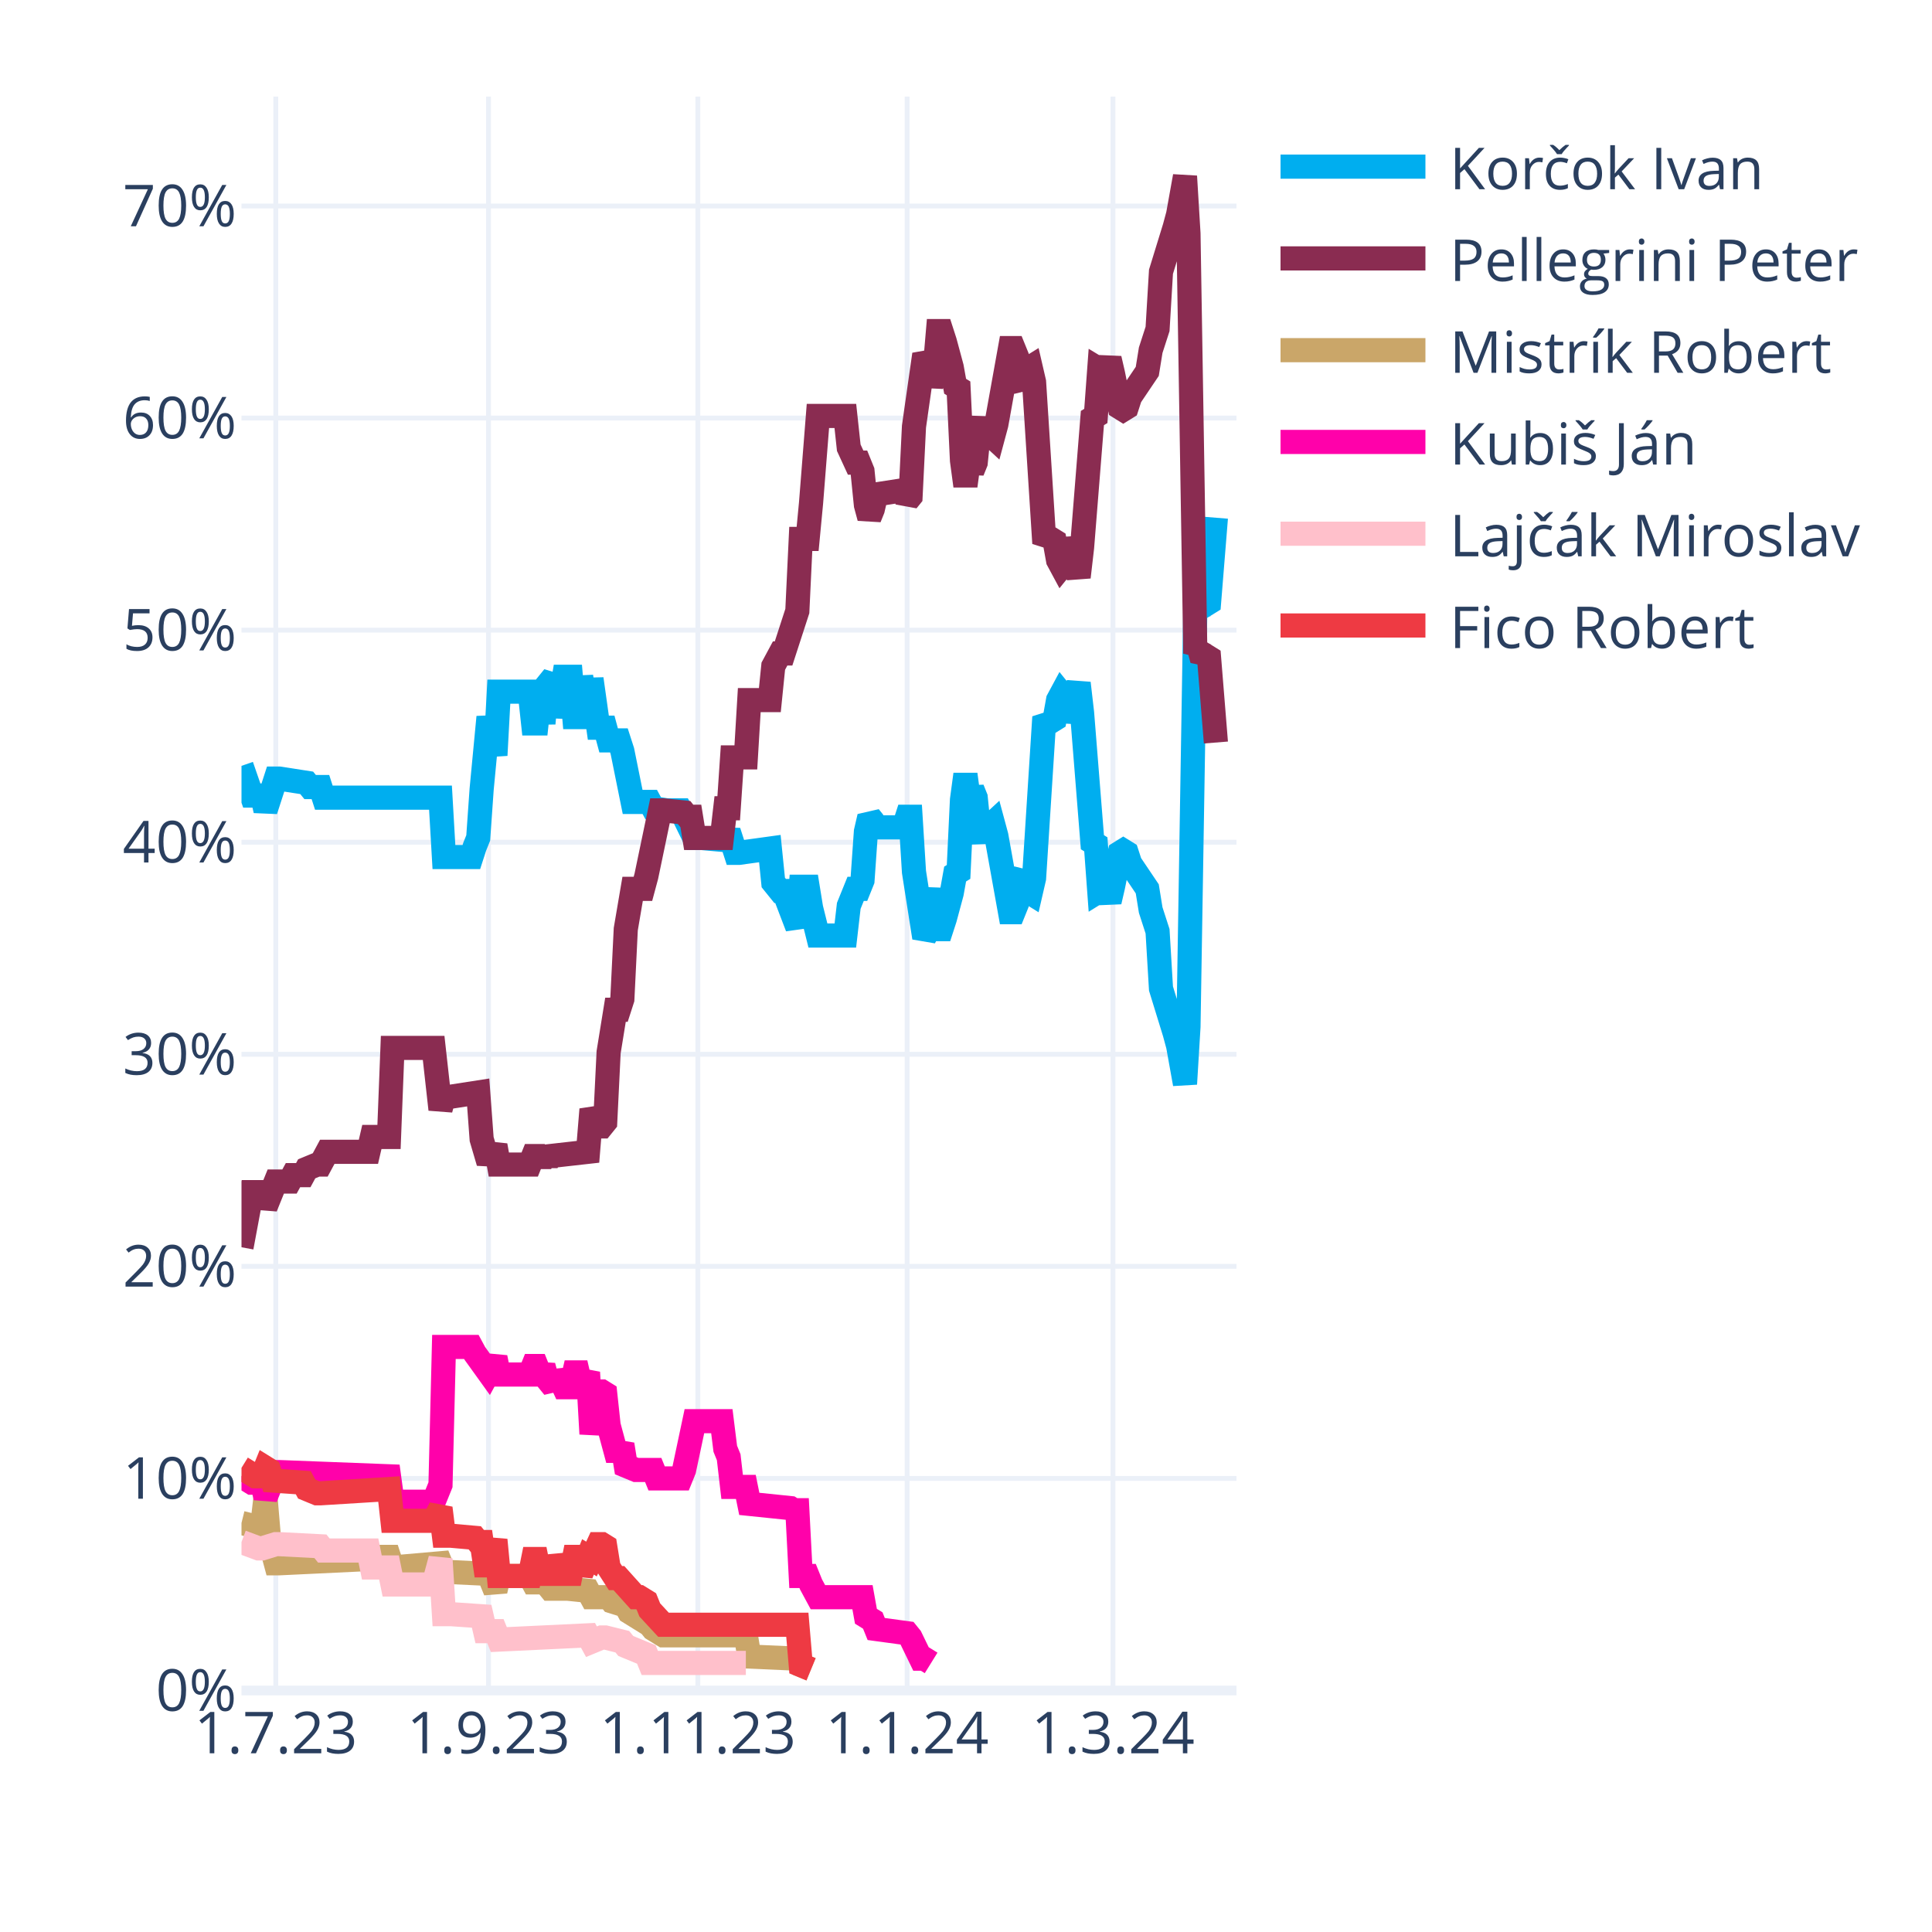
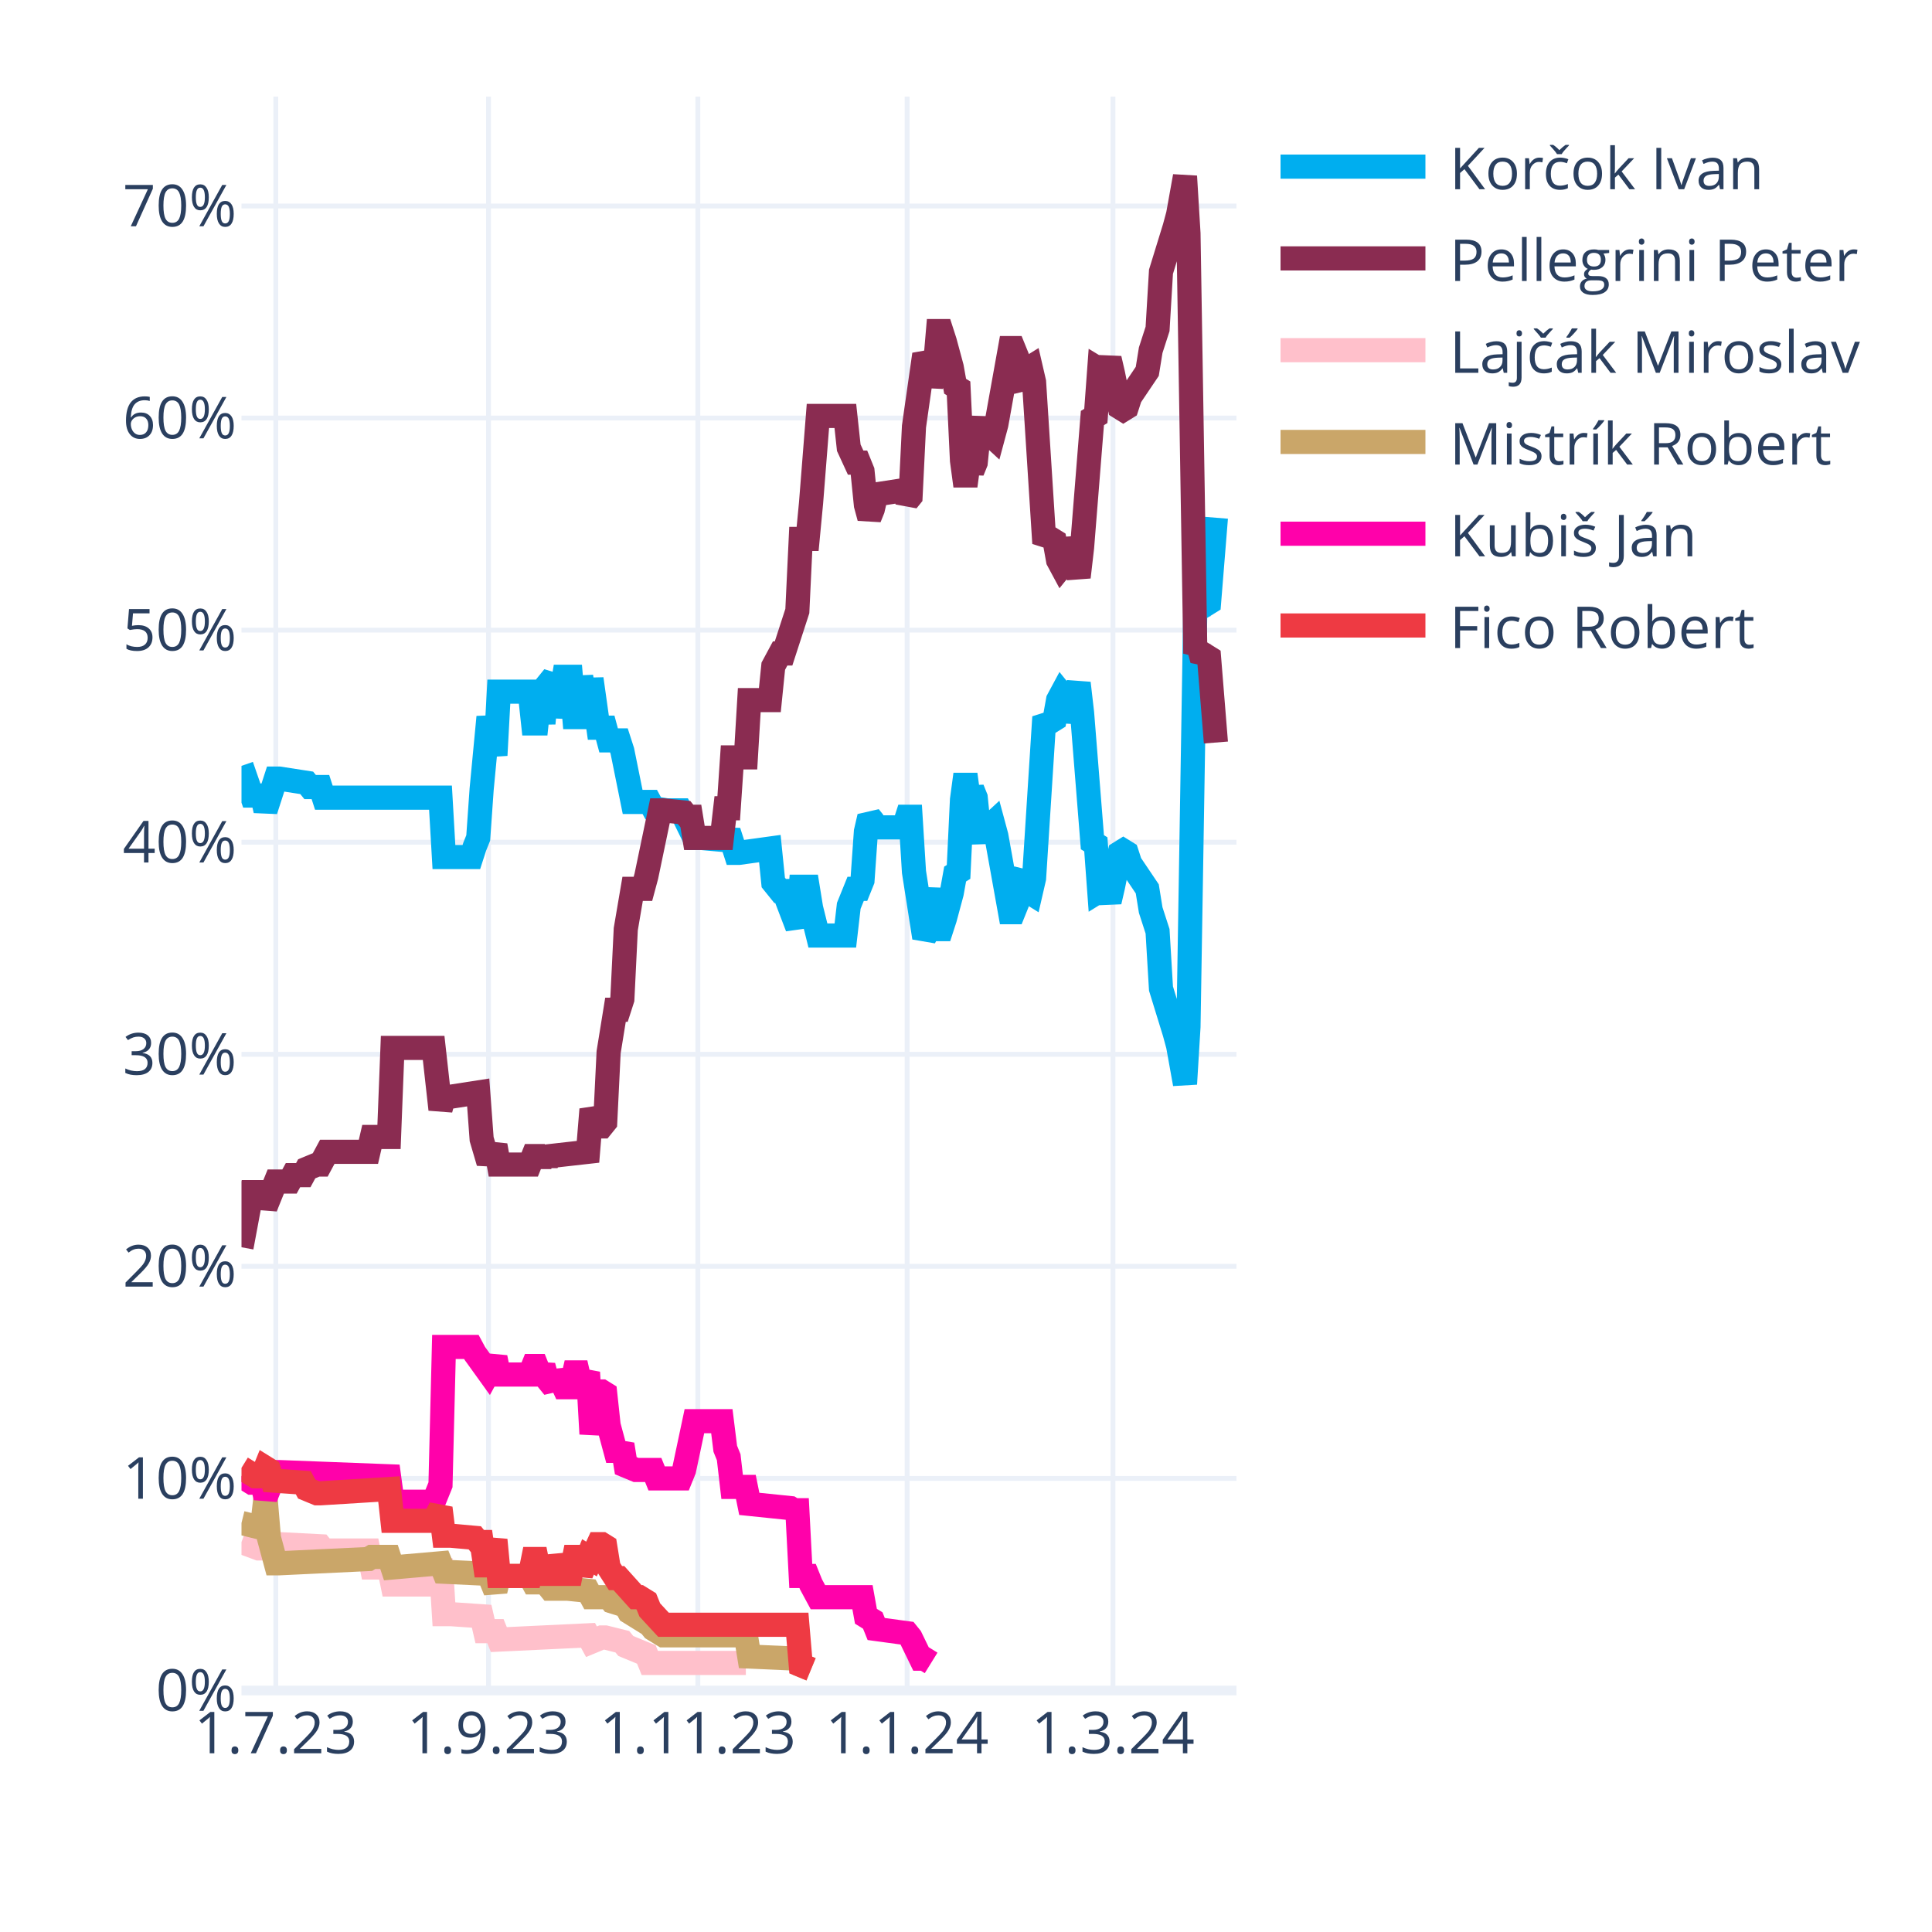
<svg xmlns="http://www.w3.org/2000/svg" class="main-svg" width="400" height="400" style="" viewBox="0 0 400 400">
  <rect x="0" y="0" width="400" height="400" style="fill: rgb(255, 255, 255); fill-opacity: 1;" />
-   <defs id="defs-fde4ba">
+   <defs id="defs-565a90">
    <g class="clips">
-       <clipPath id="clipfde4baxyplot" class="plotclip">
+       <clipPath id="clip565a90xyplot" class="plotclip">
        <rect width="206" height="330" />
      </clipPath>
-       <clipPath class="axesclip" id="clipfde4bax">
+       <clipPath class="axesclip" id="clip565a90x">
        <rect x="50" y="0" width="206" height="400" />
      </clipPath>
-       <clipPath class="axesclip" id="clipfde4bay">
+       <clipPath class="axesclip" id="clip565a90y">
        <rect x="0" y="20" width="400" height="330" />
      </clipPath>
-       <clipPath class="axesclip" id="clipfde4baxy">
+       <clipPath class="axesclip" id="clip565a90xy">
        <rect x="50" y="20" width="206" height="330" />
      </clipPath>
    </g>
    <g class="gradients" />
    <g class="patterns" />
  </defs>
  <g class="bglayer" />
  <g class="layer-below">
    <g class="imagelayer" />
    <g class="shapelayer" />
  </g>
  <g class="cartesianlayer">
    <g class="subplot xy">
      <g class="layer-subplot">
        <g class="shapelayer" />
        <g class="imagelayer" />
      </g>
      <g class="minor-gridlayer">
        <g class="x" />
        <g class="y" />
      </g>
      <g class="gridlayer">
        <g class="x">
          <path class="xgrid crisp" transform="translate(57.1,0)" d="M0,20v330" style="stroke: rgb(235, 240, 248); stroke-opacity: 1; stroke-width: 1px;" />
          <path class="xgrid crisp" transform="translate(101.14,0)" d="M0,20v330" style="stroke: rgb(235, 240, 248); stroke-opacity: 1; stroke-width: 1px;" />
          <path class="xgrid crisp" transform="translate(144.48,0)" d="M0,20v330" style="stroke: rgb(235, 240, 248); stroke-opacity: 1; stroke-width: 1px;" />
          <path class="xgrid crisp" transform="translate(187.81,0)" d="M0,20v330" style="stroke: rgb(235, 240, 248); stroke-opacity: 1; stroke-width: 1px;" />
          <path class="xgrid crisp" transform="translate(230.43,0)" d="M0,20v330" style="stroke: rgb(235, 240, 248); stroke-opacity: 1; stroke-width: 1px;" />
        </g>
        <g class="y">
          <path class="ygrid crisp" transform="translate(0,306.09)" d="M50,0h206" style="stroke: rgb(235, 240, 248); stroke-opacity: 1; stroke-width: 1px;" />
          <path class="ygrid crisp" transform="translate(0,262.18)" d="M50,0h206" style="stroke: rgb(235, 240, 248); stroke-opacity: 1; stroke-width: 1px;" />
          <path class="ygrid crisp" transform="translate(0,218.28)" d="M50,0h206" style="stroke: rgb(235, 240, 248); stroke-opacity: 1; stroke-width: 1px;" />
          <path class="ygrid crisp" transform="translate(0,174.37)" d="M50,0h206" style="stroke: rgb(235, 240, 248); stroke-opacity: 1; stroke-width: 1px;" />
          <path class="ygrid crisp" transform="translate(0,130.46)" d="M50,0h206" style="stroke: rgb(235, 240, 248); stroke-opacity: 1; stroke-width: 1px;" />
          <path class="ygrid crisp" transform="translate(0,86.55)" d="M50,0h206" style="stroke: rgb(235, 240, 248); stroke-opacity: 1; stroke-width: 1px;" />
          <path class="ygrid crisp" transform="translate(0,42.65)" d="M50,0h206" style="stroke: rgb(235, 240, 248); stroke-opacity: 1; stroke-width: 1px;" />
        </g>
      </g>
      <g class="zerolinelayer">
        <path class="yzl zl crisp" transform="translate(0,350)" d="M50,0h206" style="stroke: rgb(235, 240, 248); stroke-opacity: 1; stroke-width: 2px;" />
      </g>
      <g class="layer-between">
        <g class="shapelayer" />
        <g class="imagelayer" />
      </g>
      <path class="xlines-below" />
      <path class="ylines-below" />
      <g class="overlines-below" />
      <g class="xaxislayer-below" />
      <g class="yaxislayer-below" />
      <g class="overaxes-below" />
      <g class="overplot">
-         <g class="xy" transform="translate(50,20)" clip-path="url(#clipfde4baxyplot)">
+         <g class="xy" transform="translate(50,20)" clip-path="url(#clip565a90xyplot)">
          <g class="scatterlayer mlayer">
-             <g class="trace scatter trace046ee9" style="stroke-miterlimit: 2; opacity: 1;">
+             <g class="trace scatter trace7780d0" style="stroke-miterlimit: 2; opacity: 1;">
              <g class="fills" />
              <g class="errorbars" />
              <g class="lines">
                <path class="js-line" d="M0,138.56L2.13,144.71L2.84,144.71L4.26,144.71L4.97,147.78L7.1,141.2L7.81,141.2L13.5,142.08L14.21,142.95L16.34,142.95L17.05,145.15L41.2,145.15L41.91,157.44L47.59,157.44L48.3,155.25L49.01,153.49L49.72,143.39L51.14,128.46L51.86,132.42L52.57,136.37L53.28,123.2L59.67,123.2L60.38,129.78L61.09,129.78L61.8,123.2L62.51,129.78L63.22,121.88L64.64,120.12L65.35,128.46L66.77,120.12L67.48,120.12L68.19,120.12L68.9,128.46L69.61,128.46L70.32,120.12L71.74,128.46L72.46,120.56L73.88,130.66L74.59,130.66L75.3,130.66L76.01,133.29L78.14,133.29L78.85,135.49L80.98,146.03L81.69,146.03L84.53,146.03L85.24,147.34L88.08,147.78L88.79,147.78L90.92,147.78L91.63,149.1L93.77,153.49L95.19,153.49L100.16,153.93L100.87,152.17L102.29,156.57L103,156.57L109.39,155.69L110.1,162.71L111.52,164.47L112.23,164.47L115.08,171.93L115.79,163.59L117.21,163.59L117.92,167.98L119.34,173.69L120.05,173.69L125.02,173.69L125.73,167.54L127.15,164.03L127.86,164.03L128.57,162.27L129.28,152.17L129.99,149.1L130.7,149.98L131.41,151.3L137.1,151.3L137.81,149.1L138.52,149.1L139.23,160.52L141.36,174.13L142.07,172.81L143.49,164.03L144.2,172.37L144.91,172.37L145.62,170.18L147.04,164.91L147.75,160.96L148.46,160.52L149.17,145.59L149.88,140.32L150.59,145.59L151.3,143.39L152.01,145.15L152.72,152.17L153.43,153.93L154.14,151.74L155.57,150.42L156.28,153.05L159.12,168.86L159.83,168.86L160.54,167.1L161.25,161.83L161.96,160.96L162.67,164.47L163.38,164.91L164.09,161.83L166.22,128.46L166.93,129.34L167.64,129.34L168.35,128.9L169.06,124.95L169.77,123.63L170.48,124.51L171.19,129.34L173.32,121.44L174.03,127.59L176.17,154.37L176.88,154.81L177.59,164.47L178.3,164.03L179.01,164.47L179.72,166.66L180.43,163.59L181.85,156.57L182.56,156.13L183.27,156.57L183.98,158.76L187.53,164.03L188.24,168.42L189.66,172.81L190.37,184.67L193.21,193.89L193.92,196.52L195.34,204.42L196.06,192.57L197.48,105.63L198.19,106.95L198.9,104.32L199.61,105.19L200.32,104.75L201.74,87.19" style="vector-effect: none; fill: none; stroke: rgb(0, 174, 239); stroke-opacity: 1; stroke-width: 5px; opacity: 1;" />
              </g>
              <g class="points" />
              <g class="text" />
            </g>
-             <g class="trace scatter tracec0664a" style="stroke-miterlimit: 2; opacity: 1;">
+             <g class="trace scatter trace58208d" style="stroke-miterlimit: 2; opacity: 1;">
              <g class="fills" />
              <g class="errorbars" />
              <g class="lines">
                <path class="js-line" d="M0,238.23L2.13,226.82L2.84,226.82L4.26,226.82L4.97,229.89L7.1,224.62L7.81,224.62L9.94,224.62L10.66,223.3L12.79,223.3L13.5,221.99L15.63,221.11L16.34,221.11L17.76,218.47L18.47,218.47L26.28,218.47L26.99,215.4L30.54,215.4L31.26,196.96L39.78,196.96L41.2,209.69L41.91,207.06L43.33,207.06L49.01,206.18L49.72,215.84L51.14,220.67L51.86,218.91L52.57,217.16L53.28,221.11L59.67,221.11L60.38,219.35L61.09,219.35L61.8,221.11L62.51,219.35L63.22,220.67L63.93,219.35L71.74,218.47L72.46,209.69L73.88,213.21L74.59,213.21L75.3,212.33L76.01,197.84L77.43,189.06L78.14,189.06L78.85,186.86L79.56,172.37L80.98,164.03L81.69,164.03L83.11,164.03L83.82,161.39L86.66,147.78L87.37,147.78L91.63,148.22L92.34,149.1L93.06,149.1L93.77,153.49L99.45,153.49L100.16,147.34L100.87,147.34L101.58,136.81L104.42,136.81L105.13,124.95L109.39,124.95L110.1,117.93L111.52,115.29L112.23,115.29L115.08,106.51L115.79,91.58L117.21,91.58L117.92,84.12L119.34,66.12L120.05,66.12L125.02,66.12L125.73,72.7L127.15,75.78L127.86,75.78L128.57,77.53L129.28,84.56L129.99,87.19L130.7,85.43L131.41,82.36L137.1,81.48L137.81,83.68L138.52,82.8L139.23,68.31L141.36,53.38L142.07,54.7L142.78,59.97L143.49,56.89L144.2,48.55L144.91,48.55L145.62,50.75L147.04,56.02L147.75,59.97L148.46,60.41L149.17,75.34L149.88,80.61L150.59,75.34L151.3,77.53L152.01,75.78L152.72,68.75L153.43,66.99L154.14,69.19L155.57,70.51L156.28,67.87L159.12,52.07L159.83,52.07L160.54,53.82L161.25,59.09L161.96,59.97L162.67,56.46L163.38,56.02L164.09,59.09L166.22,92.46L166.93,91.58L167.64,91.58L168.35,92.02L169.06,95.97L169.77,97.29L170.48,96.41L171.19,91.58L173.32,99.49L174.03,93.34L176.17,66.55L176.88,66.12L177.59,56.46L178.3,56.89L179.01,56.46L179.72,54.26L180.43,57.33L181.85,64.36L182.56,64.8L183.27,64.36L183.98,62.16L187.53,56.89L188.24,52.5L189.66,48.11L190.37,36.26L193.21,27.04L193.92,24.4L195.34,16.5L196.06,28.36L197.48,115.29L198.19,113.97L198.9,116.61L199.61,115.73L200.32,116.17L201.74,133.73" style="vector-effect: none; fill: none; stroke: rgb(138, 44, 81); stroke-opacity: 1; stroke-width: 5px; opacity: 1;" />
              </g>
              <g class="points" />
              <g class="text" />
            </g>
-             <g class="trace scatter tracee75640" style="stroke-miterlimit: 2; opacity: 1;">
+             <g class="trace scatter traceefcc98" style="stroke-miterlimit: 2; opacity: 1;">
+               <g class="fills" />
+               <g class="errorbars" />
+               <g class="lines">
+                 <path class="js-line" d="M0,299.26L3.55,300.58L4.26,300.58L7.1,299.7L7.81,299.7L16.34,300.14L17.05,301.02L26.28,301.02L26.99,304.53L30.54,304.53L31.26,308.05L39.78,308.05L41.2,302.78L41.91,314.19L43.33,314.19L49.72,314.63L50.43,317.71L52.57,317.71L53.28,319.46L71.74,318.58L72.46,319.9L74.59,319.02L75.3,319.02L78.85,319.9L79.56,320.78L83.82,322.54L84.53,324.29L104.42,324.29" style="vector-effect: none; fill: none; stroke: rgb(255, 192, 203); stroke-opacity: 1; stroke-width: 5px; opacity: 1;" />
+               </g>
+               <g class="points" />
+               <g class="text" />
+             </g>
+             <g class="trace scatter trace28d3de" style="stroke-miterlimit: 2; opacity: 1;">
              <g class="fills" />
              <g class="errorbars" />
              <g class="lines">
                <path class="js-line" d="M0,295.31L3.55,296.19L4.26,296.19L4.97,290.04L5.68,298.39L7.1,303.66L7.81,303.66L26.28,302.78L26.99,302.34L30.54,302.34L31.26,304.53L41.2,303.66L41.91,305.41L51.14,305.85L51.86,307.61L52.57,309.36L53.28,306.29L59.67,306.29L60.38,307.61L61.09,307.61L61.8,306.29L63.93,308.92L64.64,308.92L66.77,308.92L67.48,308.92L71.74,309.36L72.46,310.68L76.01,310.68L76.72,311.56L79.56,312.44L80.27,313.75L84.53,316.39L85.24,317.27L87.37,318.58L88.08,318.58L104.42,318.58L105.13,322.97L115.08,323.41L115.79,324.73L117.92,325.61" style="vector-effect: none; fill: none; stroke: rgb(202, 166, 105); stroke-opacity: 1; stroke-width: 5px; opacity: 1;" />
              </g>
              <g class="points" />
              <g class="text" />
            </g>
-             <g class="trace scatter trace3268f2" style="stroke-miterlimit: 2; opacity: 1;">
+             <g class="trace scatter trace29e770" style="stroke-miterlimit: 2; opacity: 1;">
              <g class="fills" />
              <g class="errorbars" />
              <g class="lines">
                <path class="js-line" d="M0,285.65L2.13,286.97L2.84,286.97L4.26,286.97L4.97,290.04L7.1,284.78L7.81,284.78L30.54,285.65L31.26,290.92L39.78,290.92L41.2,287.41L41.91,258.87L43.33,258.87L47.59,258.87L48.3,260.19L51.14,264.14L51.86,262.82L52.57,261.07L53.28,264.58L59.67,264.58L60.38,262.82L61.09,262.82L61.8,264.58L62.51,262.82L63.22,265.46L64.64,267.21L65.35,264.14L66.77,267.21L67.48,267.21L68.19,267.21L68.9,264.14L69.61,264.14L70.32,267.21L71.74,264.14L72.46,276.87L73.88,268.09L74.59,268.09L75.3,268.53L76.01,275.12L77.43,280.38L78.14,280.38L78.85,279.07L79.56,283.46L81.69,284.34L82.4,284.34L85.24,284.34L85.95,286.09L90.92,286.09L91.63,284.34L93.77,274.24L95.19,274.24L99.45,274.24L100.16,279.95L100.87,281.7L101.58,287.85L104.42,287.85L105.13,291.36L113.66,292.24L114.37,292.68L115.08,292.68L115.79,306.29L117.21,306.29L117.92,308.05L119.34,310.68L120.05,310.68L128.57,310.68L129.28,314.63L130.7,315.51L131.41,317.27L137.81,318.14L138.52,319.02L140.65,323.41L141.36,323.41L142.78,324.29" style="vector-effect: none; fill: none; stroke: rgb(255, 1, 170); stroke-opacity: 1; stroke-width: 5px; opacity: 1;" />
              </g>
              <g class="points" />
              <g class="text" />
            </g>
-             <g class="trace scatter trace3c2cf3" style="stroke-miterlimit: 2; opacity: 1;">
-               <g class="fills" />
-               <g class="errorbars" />
-               <g class="lines">
-                 <path class="js-line" d="M0,299.26L3.55,300.58L4.26,300.58L7.1,299.7L7.81,299.7L16.34,300.14L17.05,301.02L26.28,301.02L26.99,304.53L30.54,304.53L31.26,308.05L39.78,308.05L41.2,302.78L41.91,314.19L43.33,314.19L49.72,314.63L50.43,317.71L52.57,317.71L53.28,319.46L71.74,318.58L72.46,319.9L74.59,319.02L75.3,319.02L78.85,319.9L79.56,320.78L83.82,322.54L84.53,324.29L104.42,324.29" style="vector-effect: none; fill: none; stroke: rgb(255, 192, 203); stroke-opacity: 1; stroke-width: 5px; opacity: 1;" />
-               </g>
-               <g class="points" />
-               <g class="text" />
-             </g>
-             <g class="trace scatter trace4d6bd5" style="stroke-miterlimit: 2; opacity: 1;">
+             <g class="trace scatter tracee82ca2" style="stroke-miterlimit: 2; opacity: 1;">
              <g class="fills" />
              <g class="errorbars" />
              <g class="lines">
                <path class="js-line" d="M0,283.9L2.84,285.65L3.55,285.65L4.26,285.65L4.97,283.9L5.68,284.34L6.39,286.53L12.79,286.97L13.5,288.29L15.63,289.17L16.34,289.17L30.54,288.29L31.26,294.87L39.78,294.87L41.2,292.24L41.91,297.95L43.33,297.95L48.3,298.39L49.01,299.26L49.72,299.26L50.43,304.09L51.14,304.09L51.86,301.46L52.57,298.83L53.28,306.29L59.67,306.29L60.38,302.78L61.09,302.78L61.8,306.29L62.51,302.78L63.22,305.85L64.64,305.85L65.35,302.34L66.77,305.85L67.48,305.85L68.19,305.85L68.9,302.34L69.61,302.34L70.32,305.85L71.74,302.34L72.46,302.78L73.88,299.7L74.59,299.7L75.3,300.14L76.01,304.53L77.43,306.73L78.14,306.73L81.69,310.68L82.4,310.68L83.82,311.56L84.53,313.32L87.37,316.39L88.08,316.39L115.08,316.39L115.79,324.73L117.92,325.61" style="vector-effect: none; fill: none; stroke: rgb(238, 58, 67); stroke-opacity: 1; stroke-width: 5px; opacity: 1;" />
              </g>
              <g class="points" />
              <g class="text" />
            </g>
          </g>
        </g>
      </g>
      <path class="xlines-above crisp" d="M0,0" style="fill: none;" />
      <path class="ylines-above crisp" d="M0,0" style="fill: none;" />
      <g class="overlines-above" />
      <g class="xaxislayer-above">
        <g class="xtick">
          <text text-anchor="middle" x="0" y="363" transform="translate(57.1,0)" style="font-family: 'Open Sans', verdana, arial, sans-serif; font-size: 12px; fill: rgb(42, 63, 95); fill-opacity: 1; white-space: pre; opacity: 1;">1.7.23</text>
        </g>
        <g class="xtick">
          <text text-anchor="middle" x="0" y="363" style="font-family: 'Open Sans', verdana, arial, sans-serif; font-size: 12px; fill: rgb(42, 63, 95); fill-opacity: 1; white-space: pre; opacity: 1;" transform="translate(101.14,0)">1.9.23</text>
        </g>
        <g class="xtick">
          <text text-anchor="middle" x="0" y="363" style="font-family: 'Open Sans', verdana, arial, sans-serif; font-size: 12px; fill: rgb(42, 63, 95); fill-opacity: 1; white-space: pre; opacity: 1;" transform="translate(144.48,0)">1.11.23</text>
        </g>
        <g class="xtick">
          <text text-anchor="middle" x="0" y="363" style="font-family: 'Open Sans', verdana, arial, sans-serif; font-size: 12px; fill: rgb(42, 63, 95); fill-opacity: 1; white-space: pre; opacity: 1;" transform="translate(187.81,0)">1.1.24</text>
        </g>
        <g class="xtick">
          <text text-anchor="middle" x="0" y="363" style="font-family: 'Open Sans', verdana, arial, sans-serif; font-size: 12px; fill: rgb(42, 63, 95); fill-opacity: 1; white-space: pre; opacity: 1;" transform="translate(230.43,0)">1.3.24</text>
        </g>
      </g>
      <g class="yaxislayer-above">
        <g class="ytick">
          <text text-anchor="end" x="49" y="4.2" transform="translate(0,350)" style="font-family: 'Open Sans', verdana, arial, sans-serif; font-size: 12px; fill: rgb(42, 63, 95); fill-opacity: 1; white-space: pre; opacity: 1;">0%</text>
        </g>
        <g class="ytick">
          <text text-anchor="end" x="49" y="4.2" style="font-family: 'Open Sans', verdana, arial, sans-serif; font-size: 12px; fill: rgb(42, 63, 95); fill-opacity: 1; white-space: pre; opacity: 1;" transform="translate(0,306.09)">10%</text>
        </g>
        <g class="ytick">
          <text text-anchor="end" x="49" y="4.2" style="font-family: 'Open Sans', verdana, arial, sans-serif; font-size: 12px; fill: rgb(42, 63, 95); fill-opacity: 1; white-space: pre; opacity: 1;" transform="translate(0,262.18)">20%</text>
        </g>
        <g class="ytick">
          <text text-anchor="end" x="49" y="4.2" style="font-family: 'Open Sans', verdana, arial, sans-serif; font-size: 12px; fill: rgb(42, 63, 95); fill-opacity: 1; white-space: pre; opacity: 1;" transform="translate(0,218.28)">30%</text>
        </g>
        <g class="ytick">
          <text text-anchor="end" x="49" y="4.2" style="font-family: 'Open Sans', verdana, arial, sans-serif; font-size: 12px; fill: rgb(42, 63, 95); fill-opacity: 1; white-space: pre; opacity: 1;" transform="translate(0,174.37)">40%</text>
        </g>
        <g class="ytick">
          <text text-anchor="end" x="49" y="4.2" style="font-family: 'Open Sans', verdana, arial, sans-serif; font-size: 12px; fill: rgb(42, 63, 95); fill-opacity: 1; white-space: pre; opacity: 1;" transform="translate(0,130.46)">50%</text>
        </g>
        <g class="ytick">
          <text text-anchor="end" x="49" y="4.2" style="font-family: 'Open Sans', verdana, arial, sans-serif; font-size: 12px; fill: rgb(42, 63, 95); fill-opacity: 1; white-space: pre; opacity: 1;" transform="translate(0,86.55)">60%</text>
        </g>
        <g class="ytick">
          <text text-anchor="end" x="49" y="4.2" style="font-family: 'Open Sans', verdana, arial, sans-serif; font-size: 12px; fill: rgb(42, 63, 95); fill-opacity: 1; white-space: pre; opacity: 1;" transform="translate(0,42.65)">70%</text>
        </g>
      </g>
      <g class="overaxes-above" />
    </g>
  </g>
  <g class="polarlayer" />
  <g class="smithlayer" />
  <g class="ternarylayer" />
  <g class="geolayer" />
  <g class="funnelarealayer" />
  <g class="pielayer" />
  <g class="iciclelayer" />
  <g class="treemaplayer" />
  <g class="sunburstlayer" />
  <g class="glimages" />
-   <defs id="topdefs-fde4ba">
+   <defs id="topdefs-565a90">
    <g class="clips" />
-     <clipPath id="legendfde4ba">
+     <clipPath id="legend565a90">
      <rect width="128" height="124" x="0" y="0" />
    </clipPath>
  </defs>
  <g class="layer-above">
    <g class="imagelayer" />
    <g class="shapelayer" />
  </g>
  <g class="infolayer">
    <g class="legend" pointer-events="all" transform="translate(260.12,20)">
      <rect class="bg" shape-rendering="crispEdges" width="128" height="124" x="0" y="0" style="stroke: rgb(68, 68, 68); stroke-opacity: 1; fill: rgb(255, 255, 255); fill-opacity: 1; stroke-width: 0px;" />
-       <g class="scrollbox" transform="" clip-path="url(#legendfde4ba)">
+       <g class="scrollbox" transform="" clip-path="url(#legend565a90)">
        <g class="groups">
          <g class="traces" transform="translate(0,14.5)" style="opacity: 1;">
            <text class="legendtext" text-anchor="start" x="40" y="4.68" style="font-family: 'Open Sans', verdana, arial, sans-serif; font-size: 12px; fill: rgb(42, 63, 95); fill-opacity: 1; white-space: pre;">Korčok Ivan</text>
            <g class="layers" style="opacity: 1;">
              <g class="legendfill" />
              <g class="legendlines">
                <path class="js-line" d="M5,0h30" style="fill: none; stroke: rgb(0, 174, 239); stroke-opacity: 1; stroke-width: 5px;" />
              </g>
              <g class="legendsymbols">
                <g class="legendpoints" />
              </g>
            </g>
            <rect class="legendtoggle" x="0" y="-9.5" width="122.703" height="19" style="fill: rgb(0, 0, 0); fill-opacity: 0;" />
          </g>
          <g class="traces" transform="translate(0,33.5)" style="opacity: 1;">
            <text class="legendtext" text-anchor="start" x="40" y="4.68" style="font-family: 'Open Sans', verdana, arial, sans-serif; font-size: 12px; fill: rgb(42, 63, 95); fill-opacity: 1; white-space: pre;">Pellegrini Peter</text>
            <g class="layers" style="opacity: 1;">
              <g class="legendfill" />
              <g class="legendlines">
                <path class="js-line" d="M5,0h30" style="fill: none; stroke: rgb(138, 44, 81); stroke-opacity: 1; stroke-width: 5px;" />
              </g>
              <g class="legendsymbols">
                <g class="legendpoints" />
              </g>
            </g>
            <rect class="legendtoggle" x="0" y="-9.5" width="122.703" height="19" style="fill: rgb(0, 0, 0); fill-opacity: 0;" />
          </g>
          <g class="traces" transform="translate(0,52.5)" style="opacity: 1;">
+             <text class="legendtext" text-anchor="start" x="40" y="4.68" style="font-family: 'Open Sans', verdana, arial, sans-serif; font-size: 12px; fill: rgb(42, 63, 95); fill-opacity: 1; white-space: pre;">Lajčák Miroslav</text>
+             <g class="layers" style="opacity: 1;">
+               <g class="legendfill" />
+               <g class="legendlines">
+                 <path class="js-line" d="M5,0h30" style="fill: none; stroke: rgb(255, 192, 203); stroke-opacity: 1; stroke-width: 5px;" />
+               </g>
+               <g class="legendsymbols">
+                 <g class="legendpoints" />
+               </g>
+             </g>
+             <rect class="legendtoggle" x="0" y="-9.5" width="122.703" height="19" style="fill: rgb(0, 0, 0); fill-opacity: 0;" />
+           </g>
+           <g class="traces" transform="translate(0,71.5)" style="opacity: 1;">
            <text class="legendtext" text-anchor="start" x="40" y="4.68" style="font-family: 'Open Sans', verdana, arial, sans-serif; font-size: 12px; fill: rgb(42, 63, 95); fill-opacity: 1; white-space: pre;">Mistrík Robert</text>
            <g class="layers" style="opacity: 1;">
              <g class="legendfill" />
              <g class="legendlines">
                <path class="js-line" d="M5,0h30" style="fill: none; stroke: rgb(202, 166, 105); stroke-opacity: 1; stroke-width: 5px;" />
              </g>
              <g class="legendsymbols">
                <g class="legendpoints" />
              </g>
            </g>
            <rect class="legendtoggle" x="0" y="-9.5" width="122.703" height="19" style="fill: rgb(0, 0, 0); fill-opacity: 0;" />
          </g>
-           <g class="traces" transform="translate(0,71.5)" style="opacity: 1;">
+           <g class="traces" transform="translate(0,90.5)" style="opacity: 1;">
            <text class="legendtext" text-anchor="start" x="40" y="4.68" style="font-family: 'Open Sans', verdana, arial, sans-serif; font-size: 12px; fill: rgb(42, 63, 95); fill-opacity: 1; white-space: pre;">Kubiš Ján</text>
            <g class="layers" style="opacity: 1;">
              <g class="legendfill" />
              <g class="legendlines">
                <path class="js-line" d="M5,0h30" style="fill: none; stroke: rgb(255, 1, 170); stroke-opacity: 1; stroke-width: 5px;" />
-               </g>
-               <g class="legendsymbols">
-                 <g class="legendpoints" />
-               </g>
-             </g>
-             <rect class="legendtoggle" x="0" y="-9.5" width="122.703" height="19" style="fill: rgb(0, 0, 0); fill-opacity: 0;" />
-           </g>
-           <g class="traces" transform="translate(0,90.5)" style="opacity: 1;">
-             <text class="legendtext" text-anchor="start" x="40" y="4.68" style="font-family: 'Open Sans', verdana, arial, sans-serif; font-size: 12px; fill: rgb(42, 63, 95); fill-opacity: 1; white-space: pre;">Lajčák Miroslav</text>
-             <g class="layers" style="opacity: 1;">
-               <g class="legendfill" />
-               <g class="legendlines">
-                 <path class="js-line" d="M5,0h30" style="fill: none; stroke: rgb(255, 192, 203); stroke-opacity: 1; stroke-width: 5px;" />
              </g>
              <g class="legendsymbols">
                <g class="legendpoints" />
              </g>
            </g>
            <rect class="legendtoggle" x="0" y="-9.5" width="122.703" height="19" style="fill: rgb(0, 0, 0); fill-opacity: 0;" />
          </g>
          <g class="traces" transform="translate(0,109.5)" style="opacity: 1;">
            <text class="legendtext" text-anchor="start" x="40" y="4.68" style="font-family: 'Open Sans', verdana, arial, sans-serif; font-size: 12px; fill: rgb(42, 63, 95); fill-opacity: 1; white-space: pre;">Fico Robert</text>
            <g class="layers" style="opacity: 1;">
              <g class="legendfill" />
              <g class="legendlines">
                <path class="js-line" d="M5,0h30" style="fill: none; stroke: rgb(238, 58, 67); stroke-opacity: 1; stroke-width: 5px;" />
              </g>
              <g class="legendsymbols">
                <g class="legendpoints" />
              </g>
            </g>
            <rect class="legendtoggle" x="0" y="-9.5" width="122.703" height="19" style="fill: rgb(0, 0, 0); fill-opacity: 0;" />
          </g>
        </g>
      </g>
      <rect class="scrollbar" rx="20" ry="3" width="0" height="0" x="0" y="0" style="fill: rgb(128, 139, 164); fill-opacity: 1;" />
    </g>
    <g class="g-gtitle" />
    <g class="g-xtitle" />
    <g class="g-ytitle" />
  </g>
</svg>
